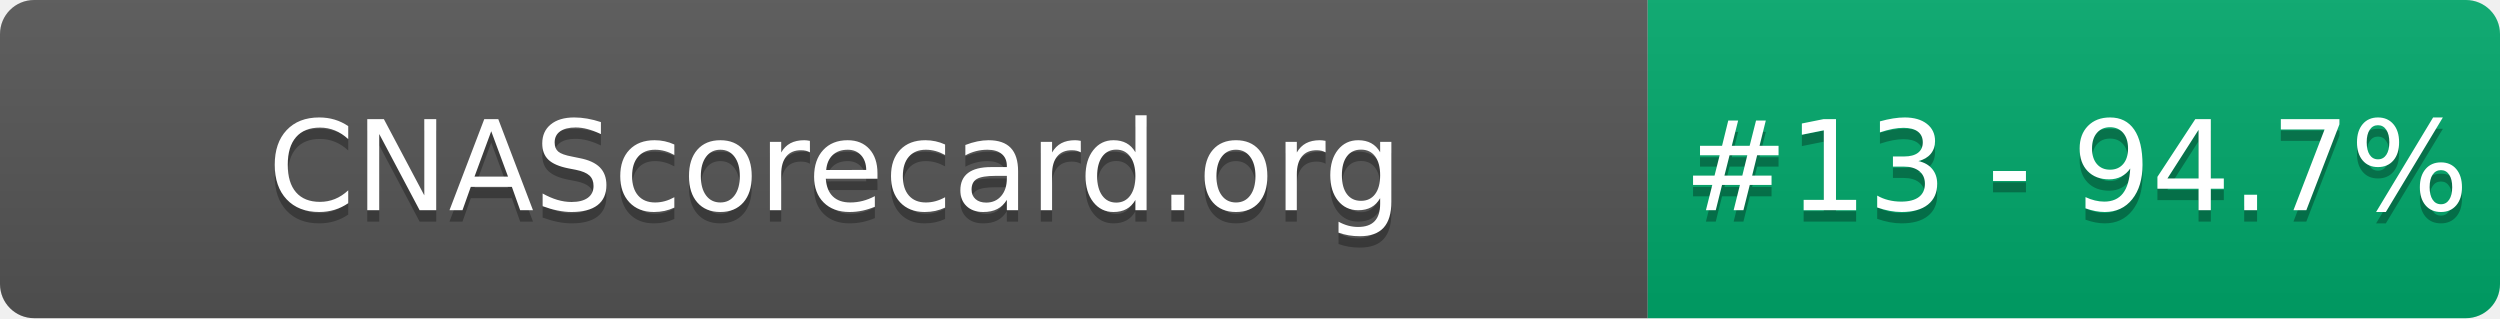
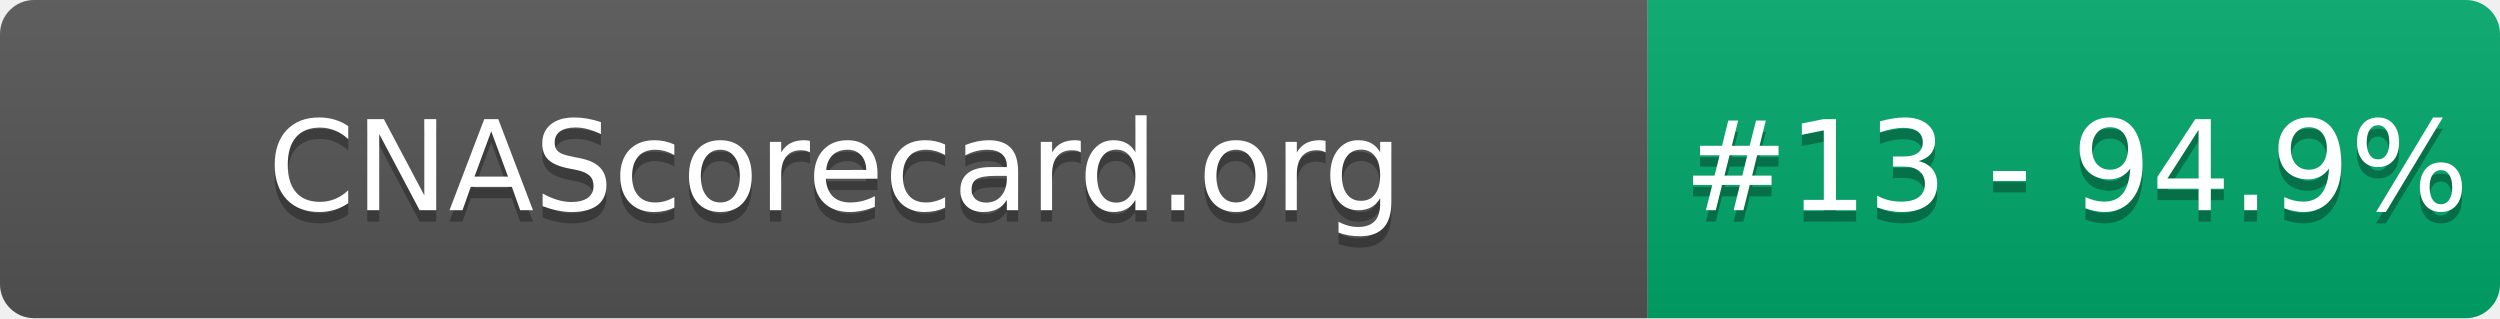
- <svg xmlns="http://www.w3.org/2000/svg" width="220" height="28" role="img" aria-label="CNAScorecard.org: #13 - 94.7%">
+ <svg xmlns="http://www.w3.org/2000/svg" width="220" height="28" role="img" aria-label="CNAScorecard.org: #13 - 94.9%">
  <linearGradient id="s" x2="0" y2="100%">
    <stop offset="0" stop-color="#bbb" stop-opacity=".1" />
    <stop offset="1" stop-opacity=".1" />
  </linearGradient>
  <clipPath id="r">
    <rect width="220" height="28" rx="3" fill="#fff" />
  </clipPath>
  <g clip-path="url(#r)">
    <rect width="145" height="28" fill="#555" />
    <rect x="145" width="75" height="28" fill="#00A86B" />
    <rect width="220" height="28" fill="url(#s)" />
  </g>
  <g fill="#fff" text-anchor="middle" font-family="Verdana,Geneva,DejaVu Sans,sans-serif" text-rendering="geometricPrecision" font-size="110">
    <text aria-hidden="true" x="735" y="195" fill="#010101" fill-opacity=".3" transform="scale(.1)" textLength="1350">CNAScorecard.org</text>
    <text x="735" y="185" transform="scale(.1)" fill="#fff" textLength="1350">CNAScorecard.org</text>
-     <text aria-hidden="true" x="1827" y="195" fill="#010101" fill-opacity=".3" transform="scale(.1)" textLength="605">#13 - 94.7%</text>
-     <text x="1827" y="185" transform="scale(.1)" fill="#fff" textLength="605">#13 - 94.7%</text>
+     <text aria-hidden="true" x="1827" y="195" fill="#010101" fill-opacity=".3" transform="scale(.1)" textLength="605">#13 - 94.9%</text>
+     <text x="1827" y="185" transform="scale(.1)" fill="#fff" textLength="605">#13 - 94.9%</text>
  </g>
</svg>
